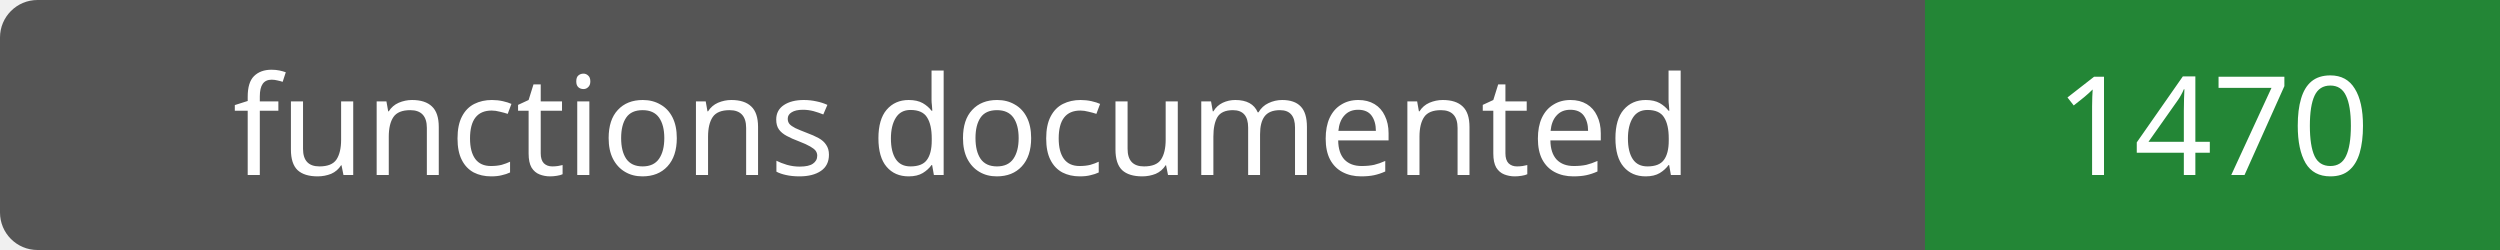
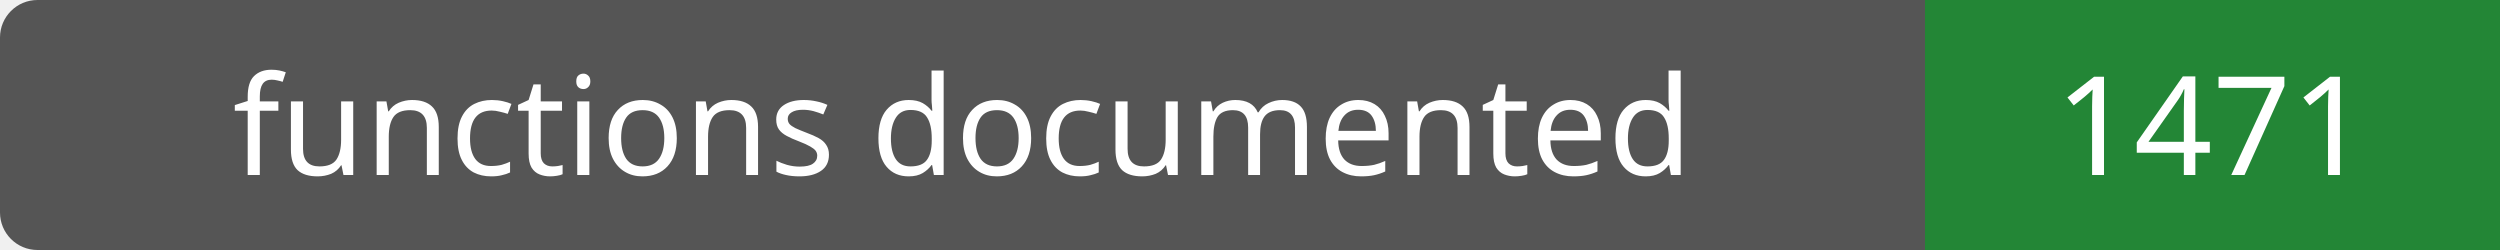
- <svg xmlns="http://www.w3.org/2000/svg" width="200" height="20" role="img" aria-label="functions documented: 1470">
+ <svg xmlns="http://www.w3.org/2000/svg" width="200" height="20" role="img" aria-label="functions documented: 1471">
  <rect width="200" height="20" rx="3" fill="#555" />
  <path fill="#238636" d="M154 0h46v20H154z" />
  <g fill="#fff" text-anchor="middle" font-family="Verdana,sans-serif" font-size="11">
    <text x="77.0" y="14">functions documented</text>
-     <text x="177.0" y="14">1470</text>
+     <text x="177.0" y="14">1471</text>
  </g>
</svg>
